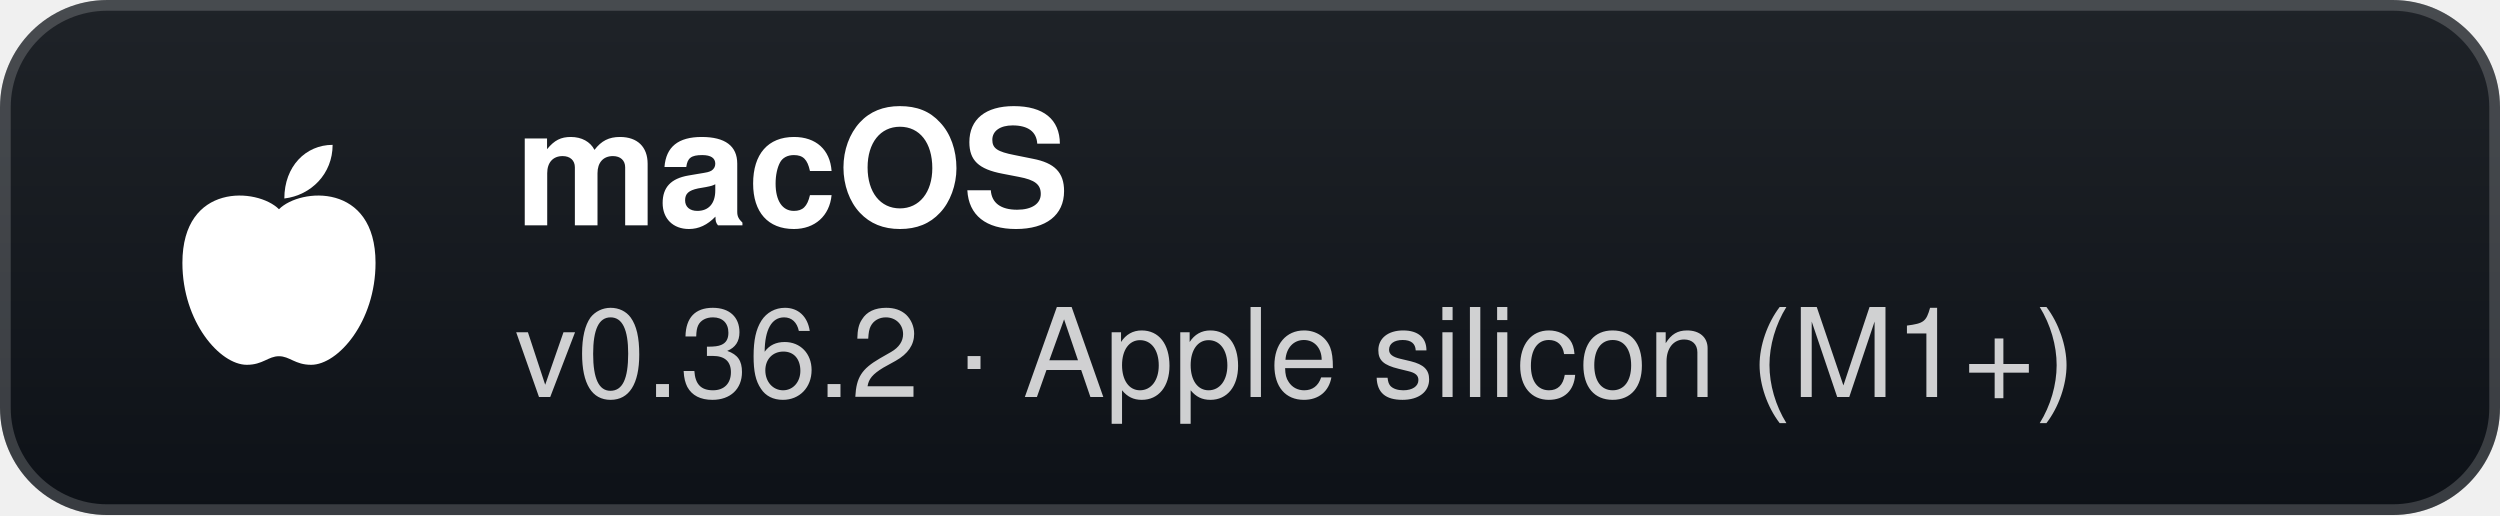
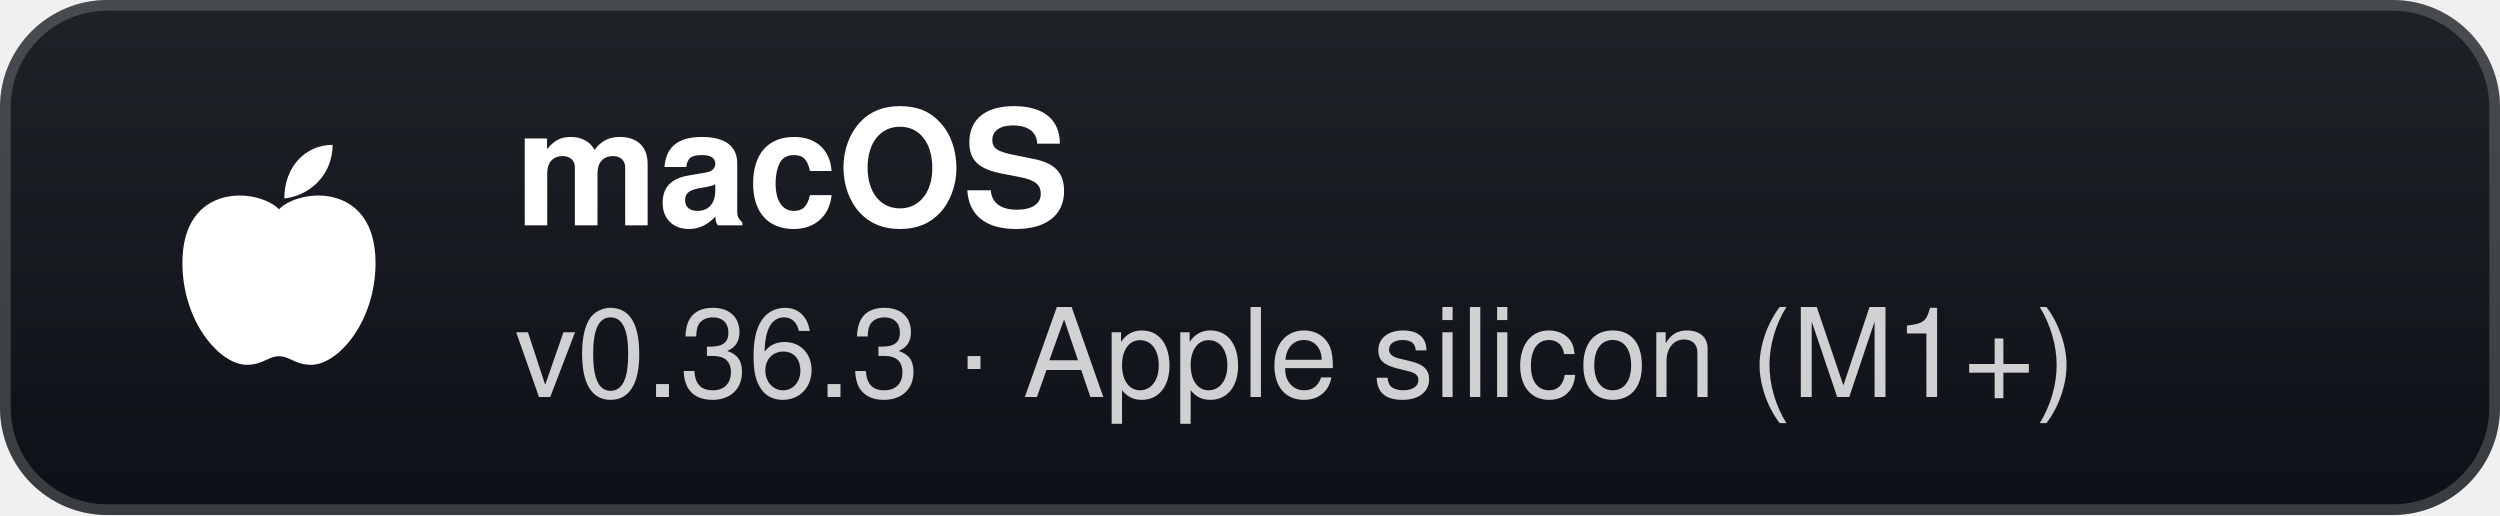
- <svg xmlns="http://www.w3.org/2000/svg" width="233" height="48" viewBox="0 0 233 48" role="img" aria-label="macOS: v0.36.2 · Apple silicon (M1+)">
+ <svg xmlns="http://www.w3.org/2000/svg" width="233" height="48" viewBox="0 0 233 48" role="img" aria-label="macOS: v0.36.3 · Apple silicon (M1+)">
  <defs>
    <linearGradient id="g" x1="0" y1="0" x2="0" y2="1">
      <stop offset="0" stop-color="#1f2328" />
      <stop offset="1" stop-color="#0d1117" />
    </linearGradient>
  </defs>
  <rect width="233" height="48" rx="10" fill="url(#g)" />
  <rect x="0.5" y="0.5" width="232" height="47" rx="9.5" fill="none" stroke="#ffffff" stroke-opacity="0.18" />
  <g transform="translate(26 24)">
    <path d="M0 -4.5 C-2 -6.5 -9 -7 -9 0.5 C-9 6 -5.5 10 -3 10 C-1.5 10 -1 9.2 0 9.2 C1 9.2 1.5 10 3 10 C5.5 10 9 6 9 0.5 C9 -7 2 -6.5 0 -4.5 Z" fill="#fff" />
    <path d="M0.5 -5.5 C0.5 -8.5 2.5 -10.5 5 -10.5 C5 -7.8 3 -5.8 0.5 -5.5 Z" fill="#fff" />
  </g>
  <text x="48" y="21" fill="#ffffff" font-family="'Segoe UI',-apple-system,BlinkMacSystemFont,Helvetica,Arial,sans-serif" font-size="15" font-weight="700">macOS</text>
-   <text x="48" y="37" fill="#ffffff" fill-opacity="0.8" font-family="'Segoe UI',-apple-system,BlinkMacSystemFont,Helvetica,Arial,sans-serif" font-size="11.5">v0.36.2 · Apple silicon (M1+)</text>
+   <text x="48" y="37" fill="#ffffff" fill-opacity="0.8" font-family="'Segoe UI',-apple-system,BlinkMacSystemFont,Helvetica,Arial,sans-serif" font-size="11.5">v0.36.3 · Apple silicon (M1+)</text>
</svg>
